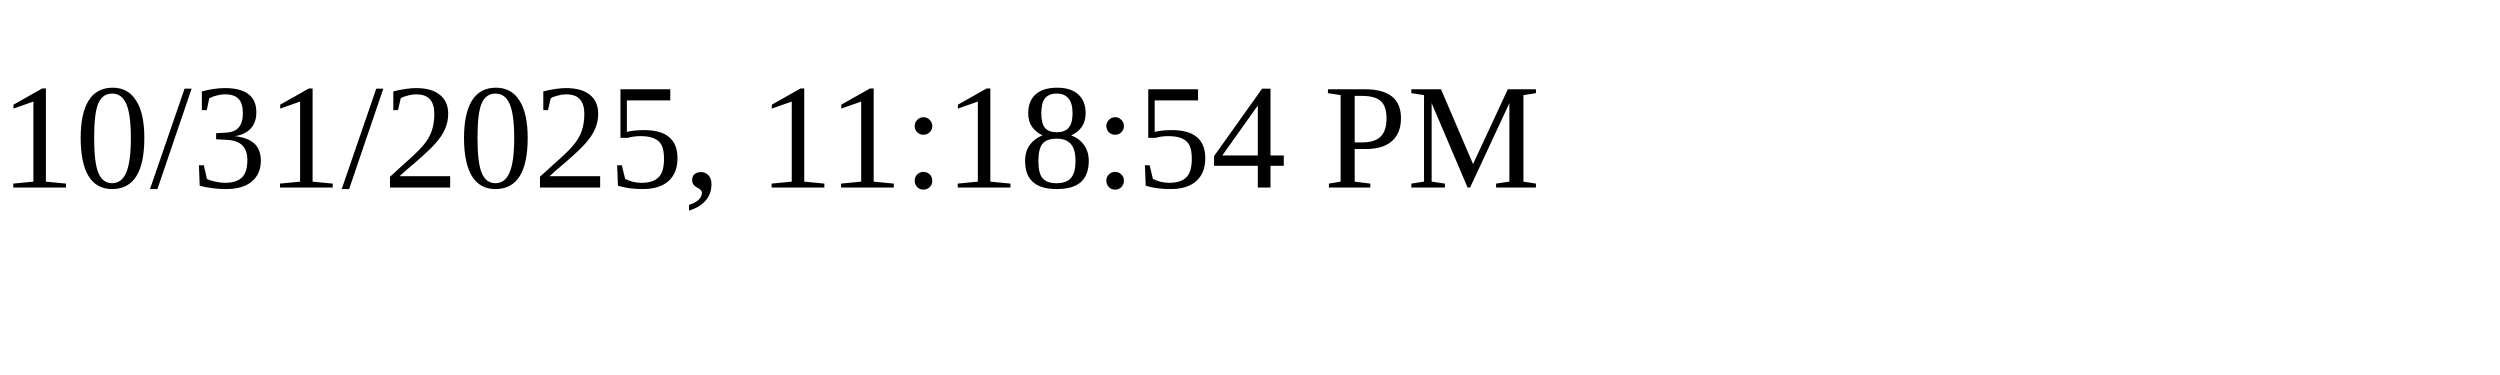
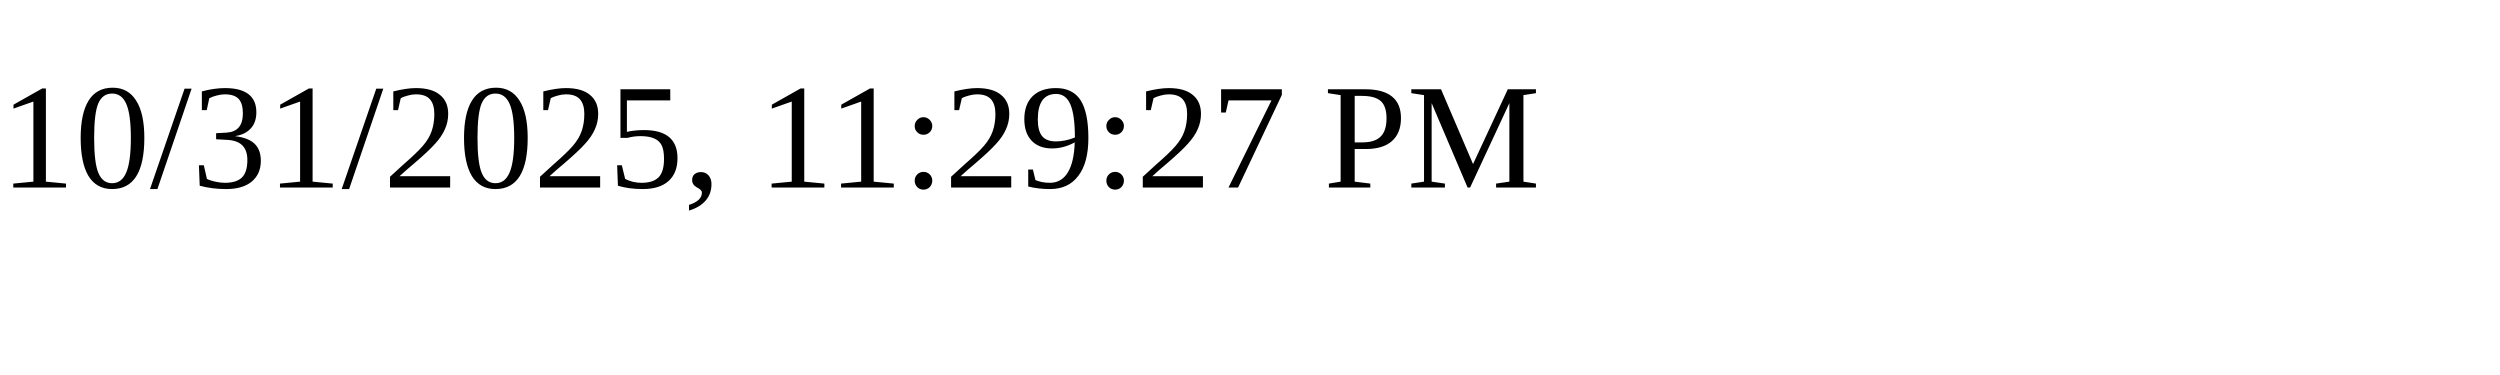
<svg xmlns="http://www.w3.org/2000/svg" height="30" width="200">
-   <text x="0" y="15">10/31/2025, 11:18:54 PM</text>
+   <text x="0" y="15">10/31/2025, 11:29:27 PM</text>
</svg>
